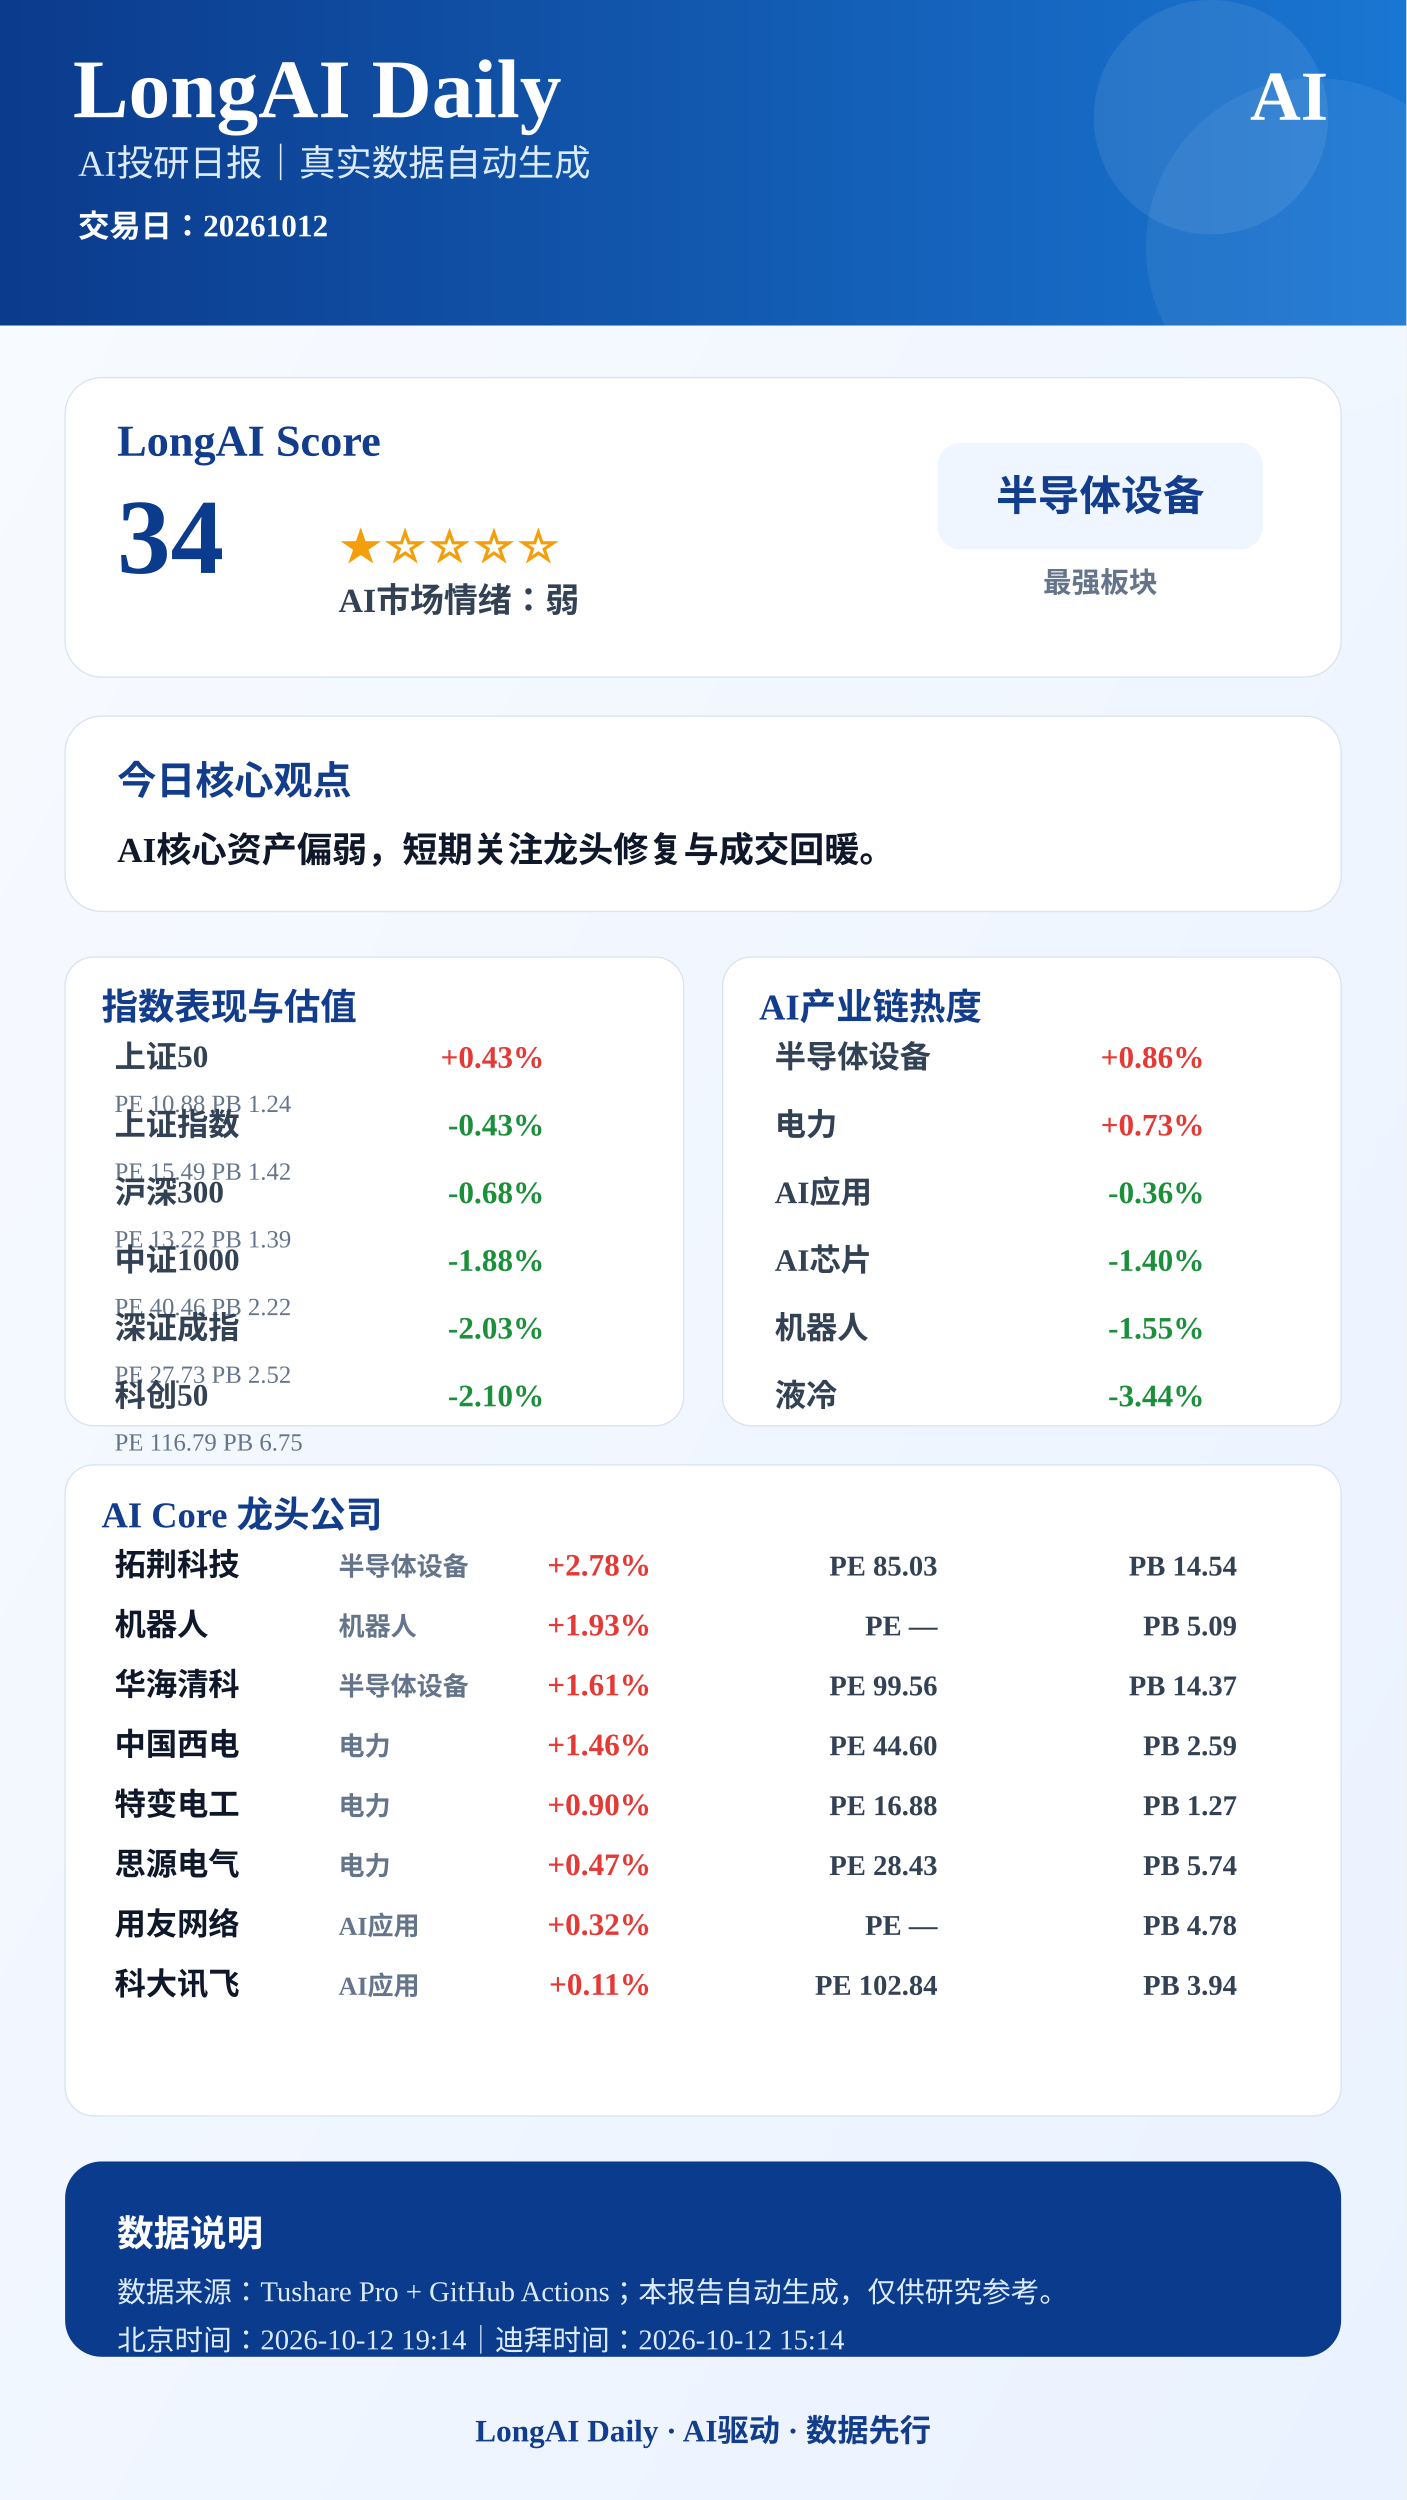
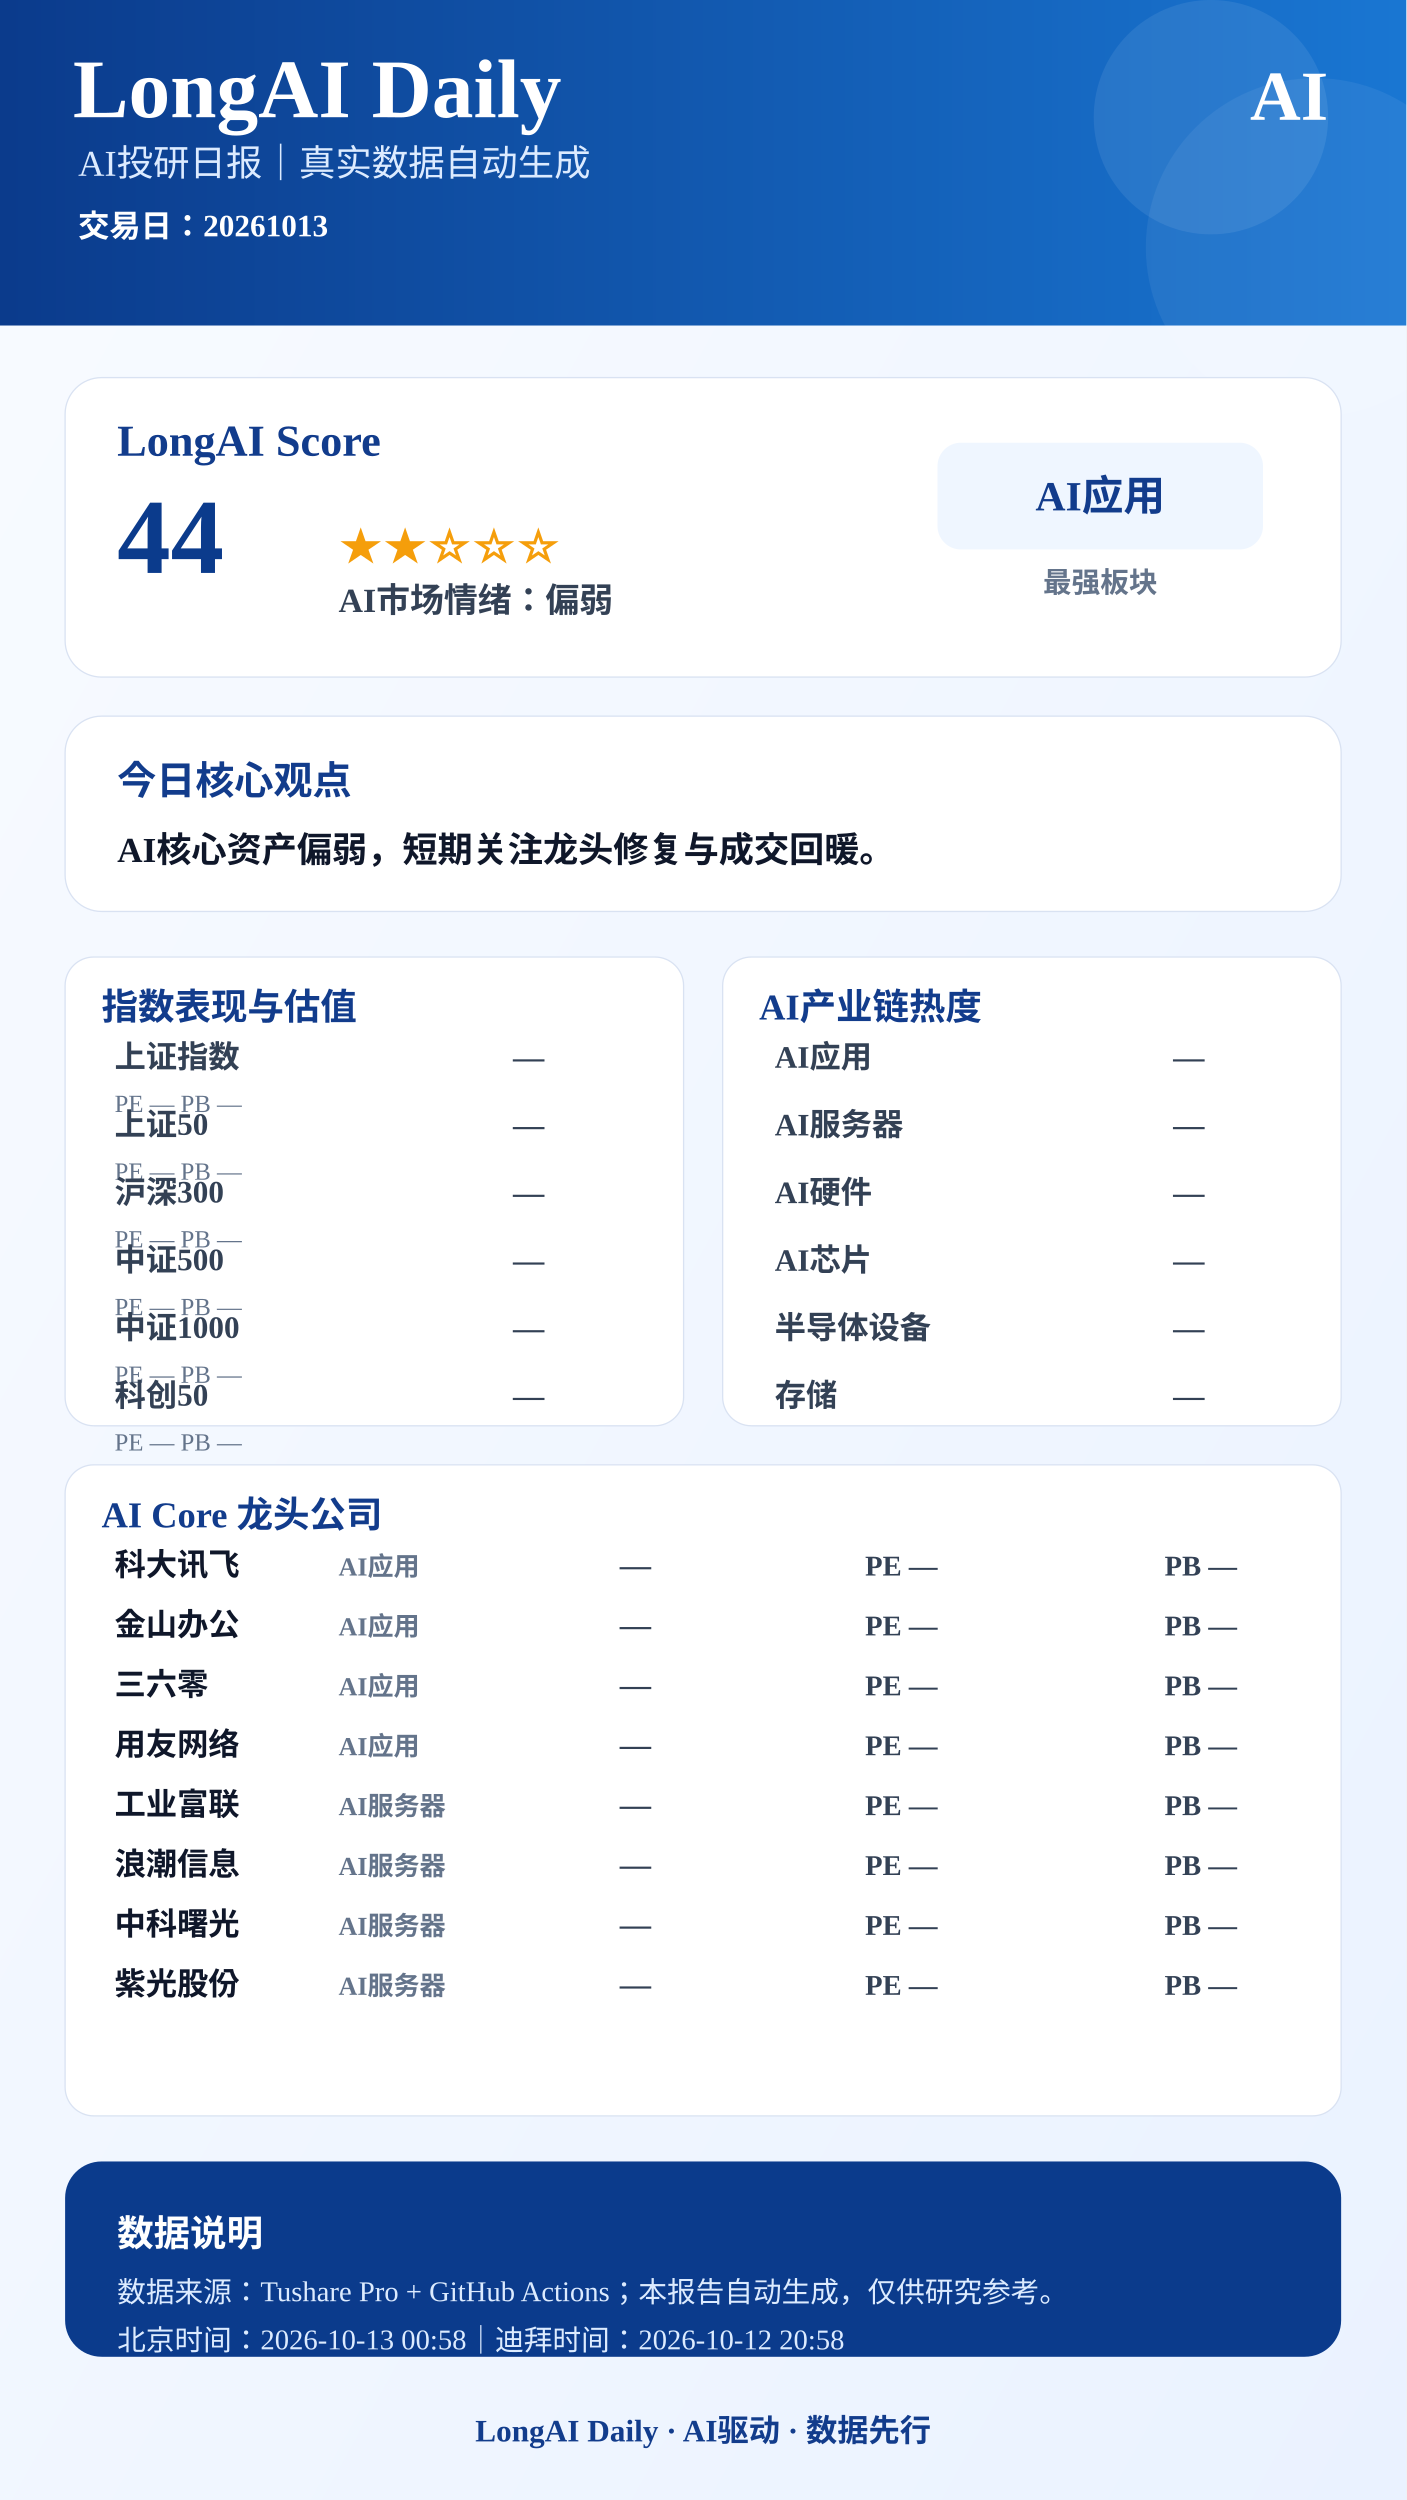
<svg xmlns="http://www.w3.org/2000/svg" width="1080" height="1920" viewBox="0 0 1080 1920">
  <defs>
    <linearGradient id="bg" x1="0" x2="1" y1="0" y2="1">
      <stop offset="0%" stop-color="#F8FBFF" />
      <stop offset="100%" stop-color="#EAF2FF" />
    </linearGradient>
    <linearGradient id="blue" x1="0" x2="1">
      <stop offset="0%" stop-color="#0B3B8C" />
      <stop offset="100%" stop-color="#1976D2" />
    </linearGradient>
  </defs>
  <rect width="1080" height="1920" fill="url(#bg)" />
  <rect x="0" y="0" width="1080" height="250" fill="url(#blue)" />
  <circle cx="930" cy="90" r="90" fill="#FFFFFF" opacity="0.08" />
  <circle cx="1010" cy="190" r="130" fill="#FFFFFF" opacity="0.06" />
  <text x="56" y="90" font-size="64" font-weight="900" fill="#FFFFFF" text-anchor="start">LongAI Daily</text>
  <text x="60" y="135" font-size="28" font-weight="500" fill="#DCEBFF" text-anchor="start">AI投研日报｜真实数据自动生成</text>
-   <text x="60" y="182" font-size="24" font-weight="600" fill="#FFFFFF" text-anchor="start">交易日：20261012</text>
+   <text x="60" y="182" font-size="24" font-weight="600" fill="#FFFFFF" text-anchor="start">交易日：20261013</text>
  <text x="1020" y="92" font-size="54" font-weight="900" fill="#FFFFFF" text-anchor="end">AI</text>
  <rect x="50" y="290" width="980" height="230" rx="28" fill="#FFFFFF" stroke="#D9E2F2" />
  <text x="90" y="350" font-size="34" font-weight="800" fill="#123C8C" text-anchor="start">LongAI Score</text>
-   <text x="90" y="440" font-size="82" font-weight="900" fill="#0B3B8C" text-anchor="start">34</text>
-   <text x="260" y="430" font-size="34" font-weight="800" fill="#F59E0B" text-anchor="start">★☆☆☆☆</text>
-   <text x="260" y="470" font-size="26" font-weight="700" fill="#334155" text-anchor="start">AI市场情绪：弱</text>
+   <text x="90" y="440" font-size="82" font-weight="900" fill="#0B3B8C" text-anchor="start">44</text>
+   <text x="260" y="430" font-size="34" font-weight="800" fill="#F59E0B" text-anchor="start">★★☆☆☆</text>
+   <text x="260" y="470" font-size="26" font-weight="700" fill="#334155" text-anchor="start">AI市场情绪：偏弱</text>
  <rect x="720" y="340" width="250" height="82" rx="18" fill="#EFF6FF" />
-   <text x="845" y="392" font-size="32" font-weight="800" fill="#123C8C" text-anchor="middle">半导体设备</text>
+   <text x="845" y="392" font-size="32" font-weight="800" fill="#123C8C" text-anchor="middle">AI应用</text>
  <text x="845" y="455" font-size="22" font-weight="600" fill="#64748B" text-anchor="middle">最强板块</text>
  <rect x="50" y="550" width="980" height="150" rx="28" fill="#FFFFFF" stroke="#D9E2F2" />
  <text x="90" y="610" font-size="30" font-weight="800" fill="#123C8C" text-anchor="start">今日核心观点</text>
  <text x="90" y="662" font-size="27" font-weight="700" fill="#0F172A" text-anchor="start">AI核心资产偏弱，短期关注龙头修复与成交回暖。</text>
  <rect x="50" y="735" width="475" height="360" rx="22" fill="#FFFFFF" stroke="#D9E2F2" />
  <text x="78" y="783" font-size="28" font-weight="800" fill="#123C8C">指数表现与估值</text>
-   <text x="88" y="820" font-size="24" font-weight="600" fill="#334155" text-anchor="start">上证50</text>
-   <text x="418" y="820" font-size="24" font-weight="800" fill="#E53935" text-anchor="end">+0.43%</text>
-   <text x="88" y="854" font-size="19" font-weight="500" fill="#64748B" text-anchor="start">PE 10.88  PB 1.24</text>
-   <text x="88" y="872" font-size="24" font-weight="600" fill="#334155" text-anchor="start">上证指数</text>
-   <text x="418" y="872" font-size="24" font-weight="800" fill="#1B8F3A" text-anchor="end">-0.43%</text>
-   <text x="88" y="906" font-size="19" font-weight="500" fill="#64748B" text-anchor="start">PE 15.49  PB 1.42</text>
+   <text x="88" y="820" font-size="24" font-weight="600" fill="#334155" text-anchor="start">上证指数</text>
+   <text x="418" y="820" font-size="24" font-weight="800" fill="#334155" text-anchor="end">—</text>
+   <text x="88" y="854" font-size="19" font-weight="500" fill="#64748B" text-anchor="start">PE —  PB —</text>
+   <text x="88" y="872" font-size="24" font-weight="600" fill="#334155" text-anchor="start">上证50</text>
+   <text x="418" y="872" font-size="24" font-weight="800" fill="#334155" text-anchor="end">—</text>
+   <text x="88" y="906" font-size="19" font-weight="500" fill="#64748B" text-anchor="start">PE —  PB —</text>
  <text x="88" y="924" font-size="24" font-weight="600" fill="#334155" text-anchor="start">沪深300</text>
-   <text x="418" y="924" font-size="24" font-weight="800" fill="#1B8F3A" text-anchor="end">-0.68%</text>
-   <text x="88" y="958" font-size="19" font-weight="500" fill="#64748B" text-anchor="start">PE 13.22  PB 1.39</text>
-   <text x="88" y="976" font-size="24" font-weight="600" fill="#334155" text-anchor="start">中证1000</text>
-   <text x="418" y="976" font-size="24" font-weight="800" fill="#1B8F3A" text-anchor="end">-1.88%</text>
-   <text x="88" y="1010" font-size="19" font-weight="500" fill="#64748B" text-anchor="start">PE 40.46  PB 2.22</text>
-   <text x="88" y="1028" font-size="24" font-weight="600" fill="#334155" text-anchor="start">深证成指</text>
-   <text x="418" y="1028" font-size="24" font-weight="800" fill="#1B8F3A" text-anchor="end">-2.03%</text>
-   <text x="88" y="1062" font-size="19" font-weight="500" fill="#64748B" text-anchor="start">PE 27.73  PB 2.52</text>
+   <text x="418" y="924" font-size="24" font-weight="800" fill="#334155" text-anchor="end">—</text>
+   <text x="88" y="958" font-size="19" font-weight="500" fill="#64748B" text-anchor="start">PE —  PB —</text>
+   <text x="88" y="976" font-size="24" font-weight="600" fill="#334155" text-anchor="start">中证500</text>
+   <text x="418" y="976" font-size="24" font-weight="800" fill="#334155" text-anchor="end">—</text>
+   <text x="88" y="1010" font-size="19" font-weight="500" fill="#64748B" text-anchor="start">PE —  PB —</text>
+   <text x="88" y="1028" font-size="24" font-weight="600" fill="#334155" text-anchor="start">中证1000</text>
+   <text x="418" y="1028" font-size="24" font-weight="800" fill="#334155" text-anchor="end">—</text>
+   <text x="88" y="1062" font-size="19" font-weight="500" fill="#64748B" text-anchor="start">PE —  PB —</text>
  <text x="88" y="1080" font-size="24" font-weight="600" fill="#334155" text-anchor="start">科创50</text>
-   <text x="418" y="1080" font-size="24" font-weight="800" fill="#1B8F3A" text-anchor="end">-2.10%</text>
-   <text x="88" y="1114" font-size="19" font-weight="500" fill="#64748B" text-anchor="start">PE 116.79  PB 6.75</text>
+   <text x="418" y="1080" font-size="24" font-weight="800" fill="#334155" text-anchor="end">—</text>
+   <text x="88" y="1114" font-size="19" font-weight="500" fill="#64748B" text-anchor="start">PE —  PB —</text>
  <rect x="555" y="735" width="475" height="360" rx="22" fill="#FFFFFF" stroke="#D9E2F2" />
  <text x="583" y="783" font-size="28" font-weight="800" fill="#123C8C">AI产业链热度</text>
-   <text x="595" y="820" font-size="24" font-weight="600" fill="#334155" text-anchor="start">半导体设备</text>
-   <text x="925" y="820" font-size="24" font-weight="800" fill="#E53935" text-anchor="end">+0.86%</text>
-   <text x="595" y="872" font-size="24" font-weight="600" fill="#334155" text-anchor="start">电力</text>
-   <text x="925" y="872" font-size="24" font-weight="800" fill="#E53935" text-anchor="end">+0.73%</text>
-   <text x="595" y="924" font-size="24" font-weight="600" fill="#334155" text-anchor="start">AI应用</text>
-   <text x="925" y="924" font-size="24" font-weight="800" fill="#1B8F3A" text-anchor="end">-0.36%</text>
+   <text x="595" y="820" font-size="24" font-weight="600" fill="#334155" text-anchor="start">AI应用</text>
+   <text x="925" y="820" font-size="24" font-weight="800" fill="#334155" text-anchor="end">—</text>
+   <text x="595" y="872" font-size="24" font-weight="600" fill="#334155" text-anchor="start">AI服务器</text>
+   <text x="925" y="872" font-size="24" font-weight="800" fill="#334155" text-anchor="end">—</text>
+   <text x="595" y="924" font-size="24" font-weight="600" fill="#334155" text-anchor="start">AI硬件</text>
+   <text x="925" y="924" font-size="24" font-weight="800" fill="#334155" text-anchor="end">—</text>
  <text x="595" y="976" font-size="24" font-weight="600" fill="#334155" text-anchor="start">AI芯片</text>
-   <text x="925" y="976" font-size="24" font-weight="800" fill="#1B8F3A" text-anchor="end">-1.40%</text>
-   <text x="595" y="1028" font-size="24" font-weight="600" fill="#334155" text-anchor="start">机器人</text>
-   <text x="925" y="1028" font-size="24" font-weight="800" fill="#1B8F3A" text-anchor="end">-1.55%</text>
-   <text x="595" y="1080" font-size="24" font-weight="600" fill="#334155" text-anchor="start">液冷</text>
-   <text x="925" y="1080" font-size="24" font-weight="800" fill="#1B8F3A" text-anchor="end">-3.44%</text>
+   <text x="925" y="976" font-size="24" font-weight="800" fill="#334155" text-anchor="end">—</text>
+   <text x="595" y="1028" font-size="24" font-weight="600" fill="#334155" text-anchor="start">半导体设备</text>
+   <text x="925" y="1028" font-size="24" font-weight="800" fill="#334155" text-anchor="end">—</text>
+   <text x="595" y="1080" font-size="24" font-weight="600" fill="#334155" text-anchor="start">存储</text>
+   <text x="925" y="1080" font-size="24" font-weight="800" fill="#334155" text-anchor="end">—</text>
  <rect x="50" y="1125" width="980" height="500" rx="22" fill="#FFFFFF" stroke="#D9E2F2" />
  <text x="78" y="1173" font-size="28" font-weight="800" fill="#123C8C">AI Core 龙头公司</text>
-   <text x="88" y="1210" font-size="24" font-weight="800" fill="#0F172A" text-anchor="start">拓荆科技</text>
-   <text x="260" y="1210" font-size="20" font-weight="600" fill="#64748B" text-anchor="start">半导体设备</text>
-   <text x="500" y="1210" font-size="24" font-weight="900" fill="#E53935" text-anchor="end">+2.78%</text>
-   <text x="720" y="1210" font-size="22" font-weight="700" fill="#334155" text-anchor="end">PE 85.03</text>
-   <text x="950" y="1210" font-size="22" font-weight="700" fill="#334155" text-anchor="end">PB 14.54</text>
-   <text x="88" y="1256" font-size="24" font-weight="800" fill="#0F172A" text-anchor="start">机器人</text>
-   <text x="260" y="1256" font-size="20" font-weight="600" fill="#64748B" text-anchor="start">机器人</text>
-   <text x="500" y="1256" font-size="24" font-weight="900" fill="#E53935" text-anchor="end">+1.93%</text>
+   <text x="88" y="1210" font-size="24" font-weight="800" fill="#0F172A" text-anchor="start">科大讯飞</text>
+   <text x="260" y="1210" font-size="20" font-weight="600" fill="#64748B" text-anchor="start">AI应用</text>
+   <text x="500" y="1210" font-size="24" font-weight="900" fill="#334155" text-anchor="end">—</text>
+   <text x="720" y="1210" font-size="22" font-weight="700" fill="#334155" text-anchor="end">PE —</text>
+   <text x="950" y="1210" font-size="22" font-weight="700" fill="#334155" text-anchor="end">PB —</text>
+   <text x="88" y="1256" font-size="24" font-weight="800" fill="#0F172A" text-anchor="start">金山办公</text>
+   <text x="260" y="1256" font-size="20" font-weight="600" fill="#64748B" text-anchor="start">AI应用</text>
+   <text x="500" y="1256" font-size="24" font-weight="900" fill="#334155" text-anchor="end">—</text>
  <text x="720" y="1256" font-size="22" font-weight="700" fill="#334155" text-anchor="end">PE —</text>
-   <text x="950" y="1256" font-size="22" font-weight="700" fill="#334155" text-anchor="end">PB 5.09</text>
-   <text x="88" y="1302" font-size="24" font-weight="800" fill="#0F172A" text-anchor="start">华海清科</text>
-   <text x="260" y="1302" font-size="20" font-weight="600" fill="#64748B" text-anchor="start">半导体设备</text>
-   <text x="500" y="1302" font-size="24" font-weight="900" fill="#E53935" text-anchor="end">+1.61%</text>
-   <text x="720" y="1302" font-size="22" font-weight="700" fill="#334155" text-anchor="end">PE 99.56</text>
-   <text x="950" y="1302" font-size="22" font-weight="700" fill="#334155" text-anchor="end">PB 14.37</text>
-   <text x="88" y="1348" font-size="24" font-weight="800" fill="#0F172A" text-anchor="start">中国西电</text>
-   <text x="260" y="1348" font-size="20" font-weight="600" fill="#64748B" text-anchor="start">电力</text>
-   <text x="500" y="1348" font-size="24" font-weight="900" fill="#E53935" text-anchor="end">+1.46%</text>
-   <text x="720" y="1348" font-size="22" font-weight="700" fill="#334155" text-anchor="end">PE 44.60</text>
-   <text x="950" y="1348" font-size="22" font-weight="700" fill="#334155" text-anchor="end">PB 2.59</text>
-   <text x="88" y="1394" font-size="24" font-weight="800" fill="#0F172A" text-anchor="start">特变电工</text>
-   <text x="260" y="1394" font-size="20" font-weight="600" fill="#64748B" text-anchor="start">电力</text>
-   <text x="500" y="1394" font-size="24" font-weight="900" fill="#E53935" text-anchor="end">+0.90%</text>
-   <text x="720" y="1394" font-size="22" font-weight="700" fill="#334155" text-anchor="end">PE 16.88</text>
-   <text x="950" y="1394" font-size="22" font-weight="700" fill="#334155" text-anchor="end">PB 1.27</text>
-   <text x="88" y="1440" font-size="24" font-weight="800" fill="#0F172A" text-anchor="start">思源电气</text>
-   <text x="260" y="1440" font-size="20" font-weight="600" fill="#64748B" text-anchor="start">电力</text>
-   <text x="500" y="1440" font-size="24" font-weight="900" fill="#E53935" text-anchor="end">+0.47%</text>
-   <text x="720" y="1440" font-size="22" font-weight="700" fill="#334155" text-anchor="end">PE 28.43</text>
-   <text x="950" y="1440" font-size="22" font-weight="700" fill="#334155" text-anchor="end">PB 5.74</text>
-   <text x="88" y="1486" font-size="24" font-weight="800" fill="#0F172A" text-anchor="start">用友网络</text>
-   <text x="260" y="1486" font-size="20" font-weight="600" fill="#64748B" text-anchor="start">AI应用</text>
-   <text x="500" y="1486" font-size="24" font-weight="900" fill="#E53935" text-anchor="end">+0.32%</text>
+   <text x="950" y="1256" font-size="22" font-weight="700" fill="#334155" text-anchor="end">PB —</text>
+   <text x="88" y="1302" font-size="24" font-weight="800" fill="#0F172A" text-anchor="start">三六零</text>
+   <text x="260" y="1302" font-size="20" font-weight="600" fill="#64748B" text-anchor="start">AI应用</text>
+   <text x="500" y="1302" font-size="24" font-weight="900" fill="#334155" text-anchor="end">—</text>
+   <text x="720" y="1302" font-size="22" font-weight="700" fill="#334155" text-anchor="end">PE —</text>
+   <text x="950" y="1302" font-size="22" font-weight="700" fill="#334155" text-anchor="end">PB —</text>
+   <text x="88" y="1348" font-size="24" font-weight="800" fill="#0F172A" text-anchor="start">用友网络</text>
+   <text x="260" y="1348" font-size="20" font-weight="600" fill="#64748B" text-anchor="start">AI应用</text>
+   <text x="500" y="1348" font-size="24" font-weight="900" fill="#334155" text-anchor="end">—</text>
+   <text x="720" y="1348" font-size="22" font-weight="700" fill="#334155" text-anchor="end">PE —</text>
+   <text x="950" y="1348" font-size="22" font-weight="700" fill="#334155" text-anchor="end">PB —</text>
+   <text x="88" y="1394" font-size="24" font-weight="800" fill="#0F172A" text-anchor="start">工业富联</text>
+   <text x="260" y="1394" font-size="20" font-weight="600" fill="#64748B" text-anchor="start">AI服务器</text>
+   <text x="500" y="1394" font-size="24" font-weight="900" fill="#334155" text-anchor="end">—</text>
+   <text x="720" y="1394" font-size="22" font-weight="700" fill="#334155" text-anchor="end">PE —</text>
+   <text x="950" y="1394" font-size="22" font-weight="700" fill="#334155" text-anchor="end">PB —</text>
+   <text x="88" y="1440" font-size="24" font-weight="800" fill="#0F172A" text-anchor="start">浪潮信息</text>
+   <text x="260" y="1440" font-size="20" font-weight="600" fill="#64748B" text-anchor="start">AI服务器</text>
+   <text x="500" y="1440" font-size="24" font-weight="900" fill="#334155" text-anchor="end">—</text>
+   <text x="720" y="1440" font-size="22" font-weight="700" fill="#334155" text-anchor="end">PE —</text>
+   <text x="950" y="1440" font-size="22" font-weight="700" fill="#334155" text-anchor="end">PB —</text>
+   <text x="88" y="1486" font-size="24" font-weight="800" fill="#0F172A" text-anchor="start">中科曙光</text>
+   <text x="260" y="1486" font-size="20" font-weight="600" fill="#64748B" text-anchor="start">AI服务器</text>
+   <text x="500" y="1486" font-size="24" font-weight="900" fill="#334155" text-anchor="end">—</text>
  <text x="720" y="1486" font-size="22" font-weight="700" fill="#334155" text-anchor="end">PE —</text>
-   <text x="950" y="1486" font-size="22" font-weight="700" fill="#334155" text-anchor="end">PB 4.78</text>
-   <text x="88" y="1532" font-size="24" font-weight="800" fill="#0F172A" text-anchor="start">科大讯飞</text>
-   <text x="260" y="1532" font-size="20" font-weight="600" fill="#64748B" text-anchor="start">AI应用</text>
-   <text x="500" y="1532" font-size="24" font-weight="900" fill="#E53935" text-anchor="end">+0.11%</text>
-   <text x="720" y="1532" font-size="22" font-weight="700" fill="#334155" text-anchor="end">PE 102.84</text>
-   <text x="950" y="1532" font-size="22" font-weight="700" fill="#334155" text-anchor="end">PB 3.94</text>
+   <text x="950" y="1486" font-size="22" font-weight="700" fill="#334155" text-anchor="end">PB —</text>
+   <text x="88" y="1532" font-size="24" font-weight="800" fill="#0F172A" text-anchor="start">紫光股份</text>
+   <text x="260" y="1532" font-size="20" font-weight="600" fill="#64748B" text-anchor="start">AI服务器</text>
+   <text x="500" y="1532" font-size="24" font-weight="900" fill="#334155" text-anchor="end">—</text>
+   <text x="720" y="1532" font-size="22" font-weight="700" fill="#334155" text-anchor="end">PE —</text>
+   <text x="950" y="1532" font-size="22" font-weight="700" fill="#334155" text-anchor="end">PB —</text>
  <rect x="50" y="1660" width="980" height="150" rx="28" fill="#0B3B8C" />
  <text x="90" y="1725" font-size="28" font-weight="800" fill="#FFFFFF" text-anchor="start">数据说明</text>
  <text x="90" y="1768" font-size="22" font-weight="500" fill="#DCEBFF" text-anchor="start">数据来源：Tushare Pro + GitHub Actions；本报告自动生成，仅供研究参考。</text>
-   <text x="90" y="1805" font-size="22" font-weight="500" fill="#DCEBFF" text-anchor="start">北京时间：2026-10-12 19:14｜迪拜时间：2026-10-12 15:14</text>
+   <text x="90" y="1805" font-size="22" font-weight="500" fill="#DCEBFF" text-anchor="start">北京时间：2026-10-13 00:58｜迪拜时间：2026-10-12 20:58</text>
  <text x="540" y="1875" font-size="24" font-weight="800" fill="#123C8C" text-anchor="middle">LongAI Daily · AI驱动 · 数据先行</text>
</svg>
